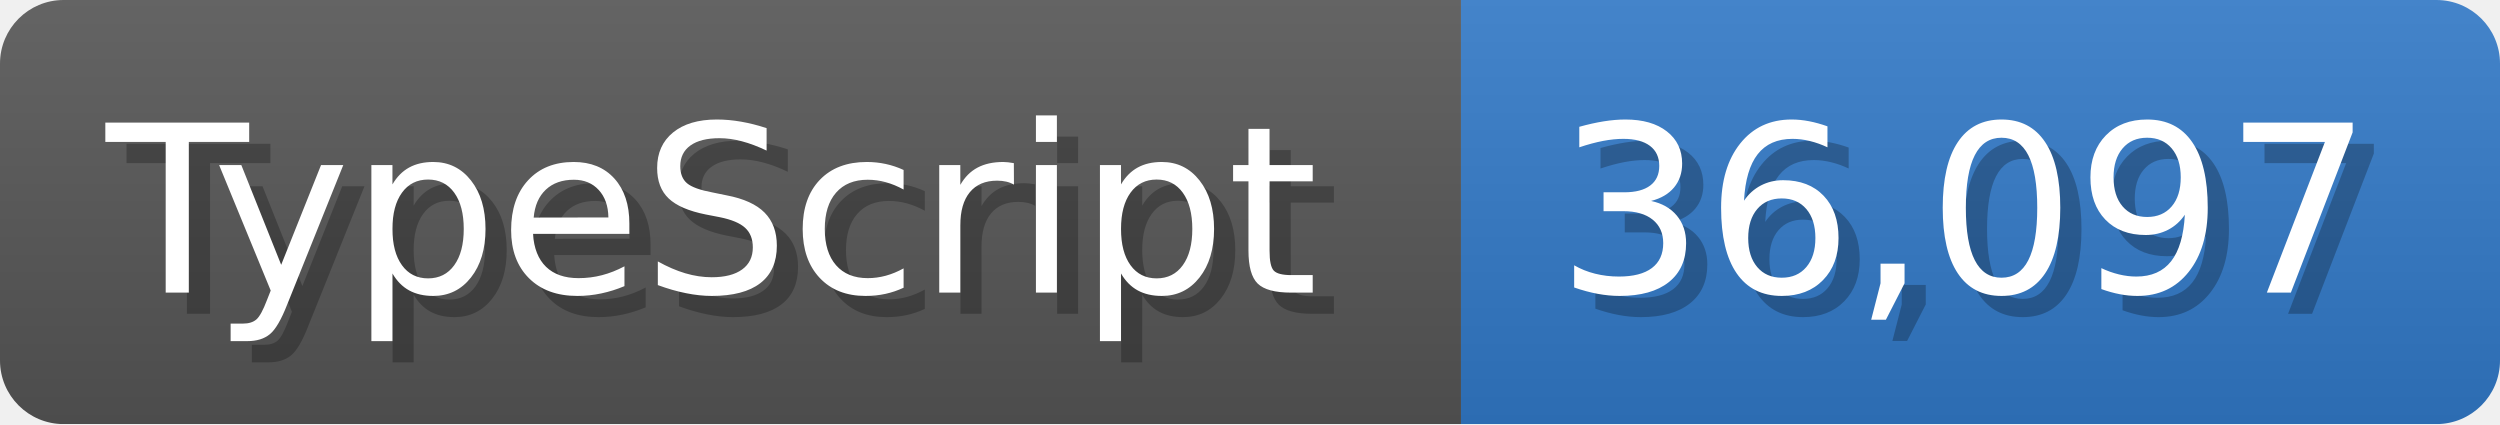
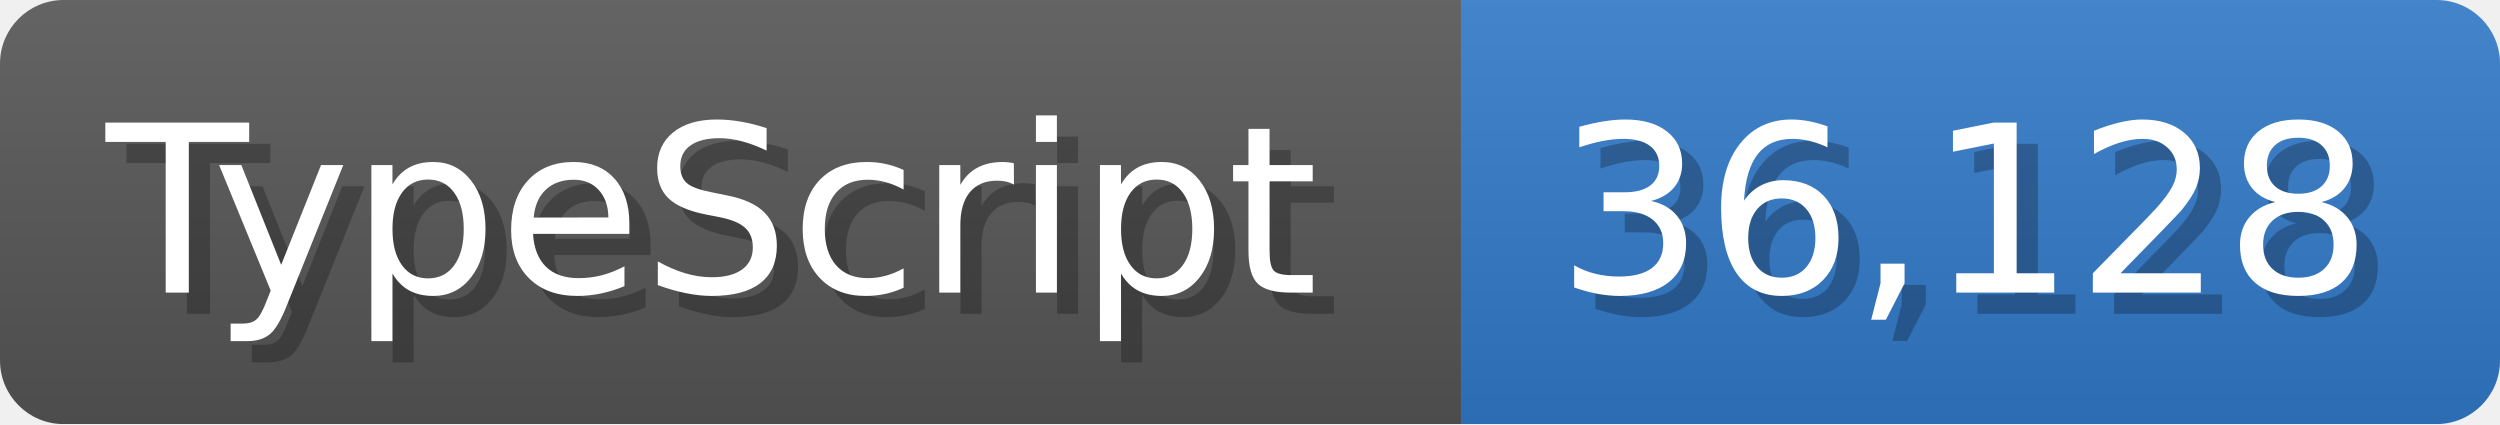
<svg xmlns="http://www.w3.org/2000/svg" width="117.9" height="20" viewBox="0 0 1179 200">
  <linearGradient id="a" x2="0" y2="100%">
    <stop offset="0" stop-opacity=".1" stop-color="#EEE" />
    <stop offset="1" stop-opacity=".1" />
  </linearGradient>
  <mask id="m">
    <rect width="1179" height="200" rx="30" fill="#FFF" />
  </mask>
  <g mask="url(#m)">
    <rect width="689" height="200" fill="#555" />
    <rect width="490" height="200" fill="#3178c6" x="689" />
    <rect width="1179" height="200" fill="url(#a)" />
  </g>
  <g fill="#fff" text-anchor="start" font-family="Verdana,DejaVu Sans,sans-serif" font-size="110">
    <text x="60" y="148" textLength="589" fill="#000" opacity="0.25">TypeScript</text>
    <text x="50" y="138" textLength="589">TypeScript</text>
-     <text x="744" y="148" textLength="390" fill="#000" opacity="0.25">36,097</text>
-     <text x="734" y="138" textLength="390">36,097</text>
+     <text x="744" y="148" textLength="390" fill="#000" opacity="0.25">36,128</text>
+     <text x="734" y="138" textLength="390">36,128</text>
  </g>
</svg>
